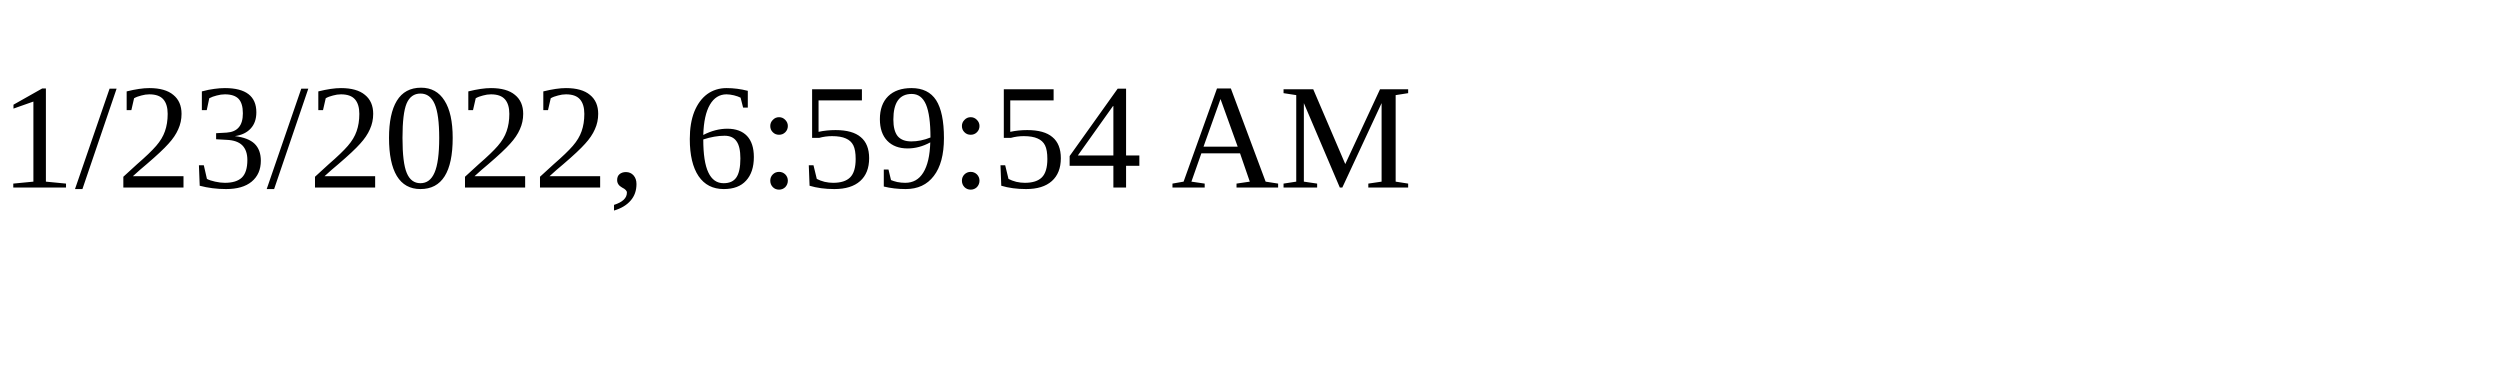
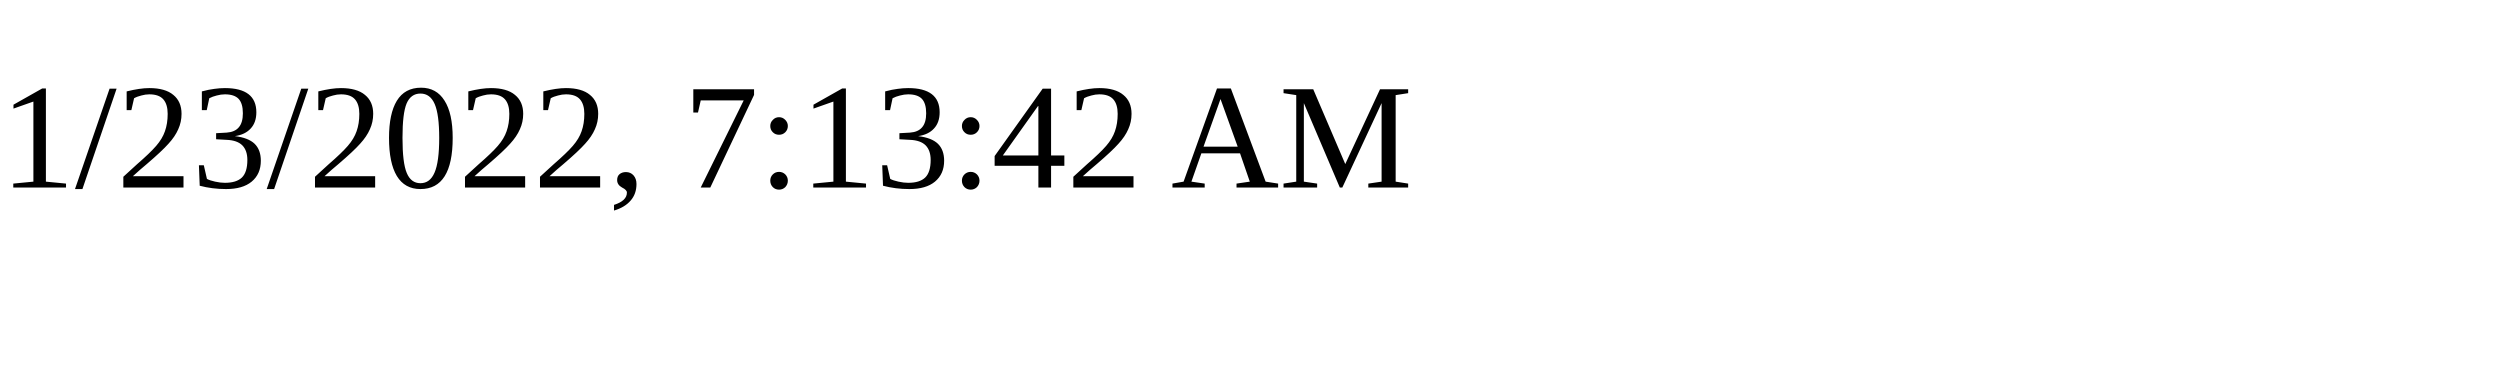
<svg xmlns="http://www.w3.org/2000/svg" height="30" width="200">
-   <text x="0" y="15">1/23/2022, 6:59:54 AM</text>
+   <text x="0" y="15">1/23/2022, 7:13:42 AM</text>
</svg>
